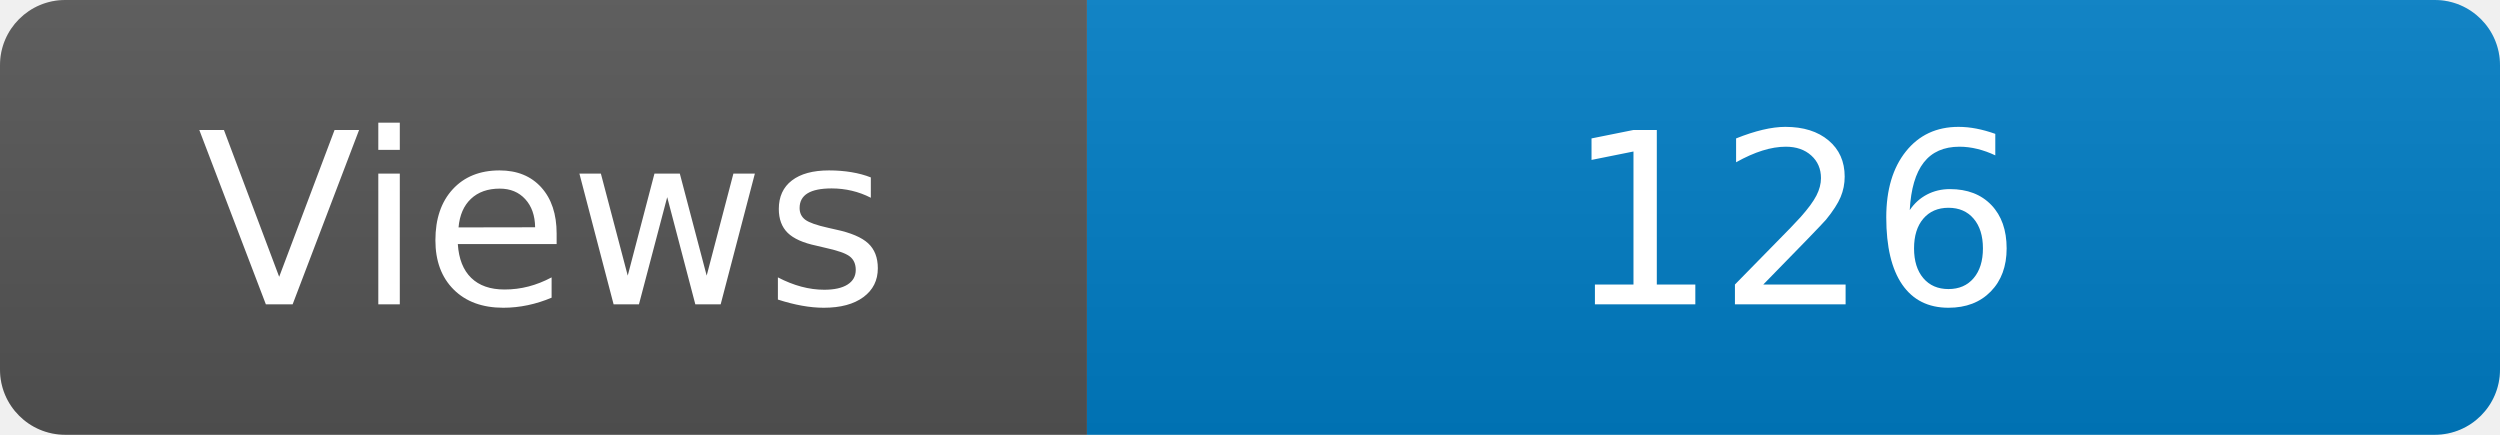
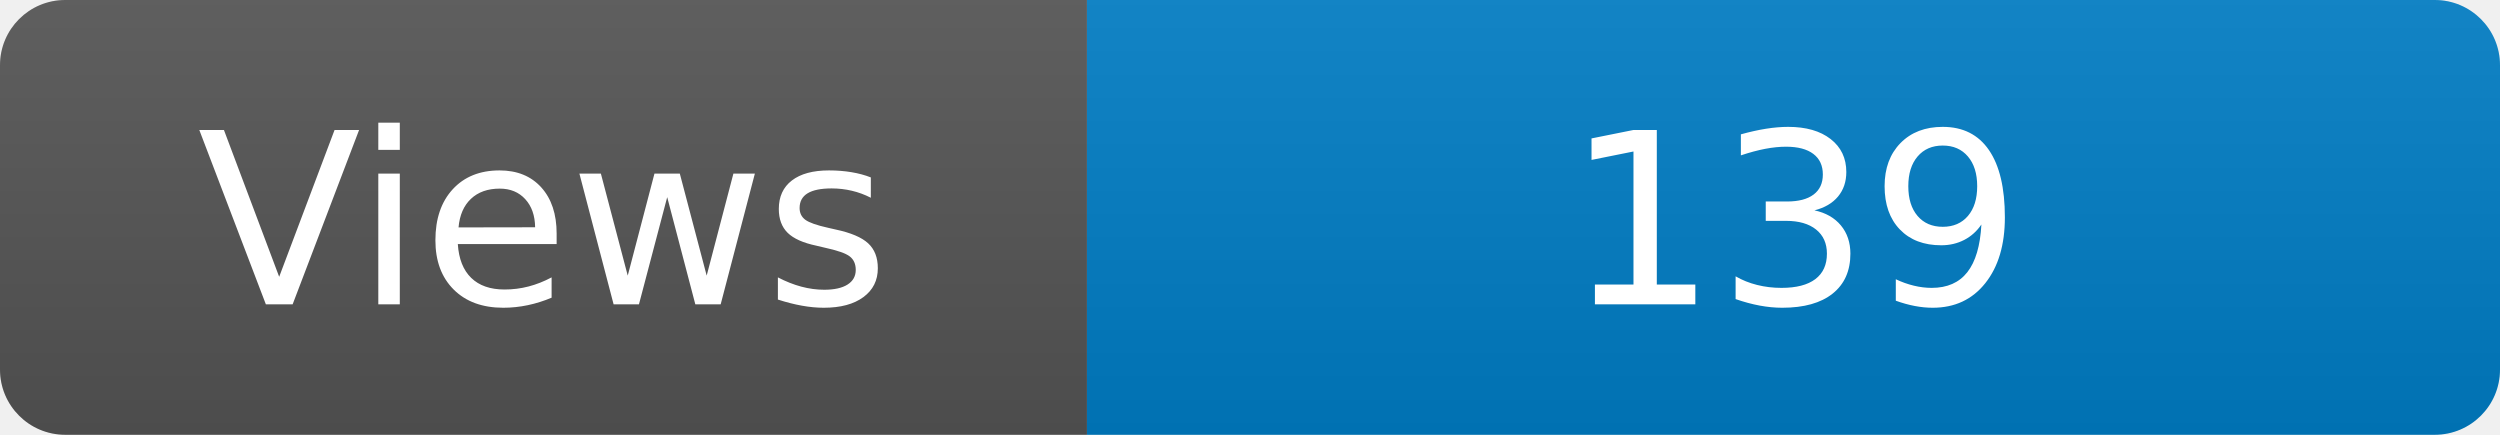
<svg xmlns="http://www.w3.org/2000/svg" width="115" height="20" role="img" aria-label="Maintained?: yes">
  <linearGradient id="s" x2="0" y2="100%">
    <stop offset="0" stop-color="#bbb" stop-opacity=".1" />
    <stop offset="1" stop-opacity=".1" />
  </linearGradient>
  <clipPath id="r">
    <rect width="115" height="20" rx="3" fill="#fff" />
  </clipPath>
  <g clip-path="url(#r)">
    <rect width="50" height="20" fill="#555" />
    <rect x="50" width="160" height="20" fill="#007ec6" />
    <rect width="115" height="20" fill="url(#s)" />
  </g>
  <g fill="#fff" text-anchor="middle" font-family="Verdana,Geneva,DejaVu Sans,sans-serif" font-size="110">
    <text x="250" y="140" transform="scale(.1)" fill="#fff">Views</text>
-     <text x="825" y="140" transform="scale(.1)" fill="#fff">126</text>
+     <text x="825" y="140" transform="scale(.1)" fill="#fff">139</text>
  </g>
</svg>
